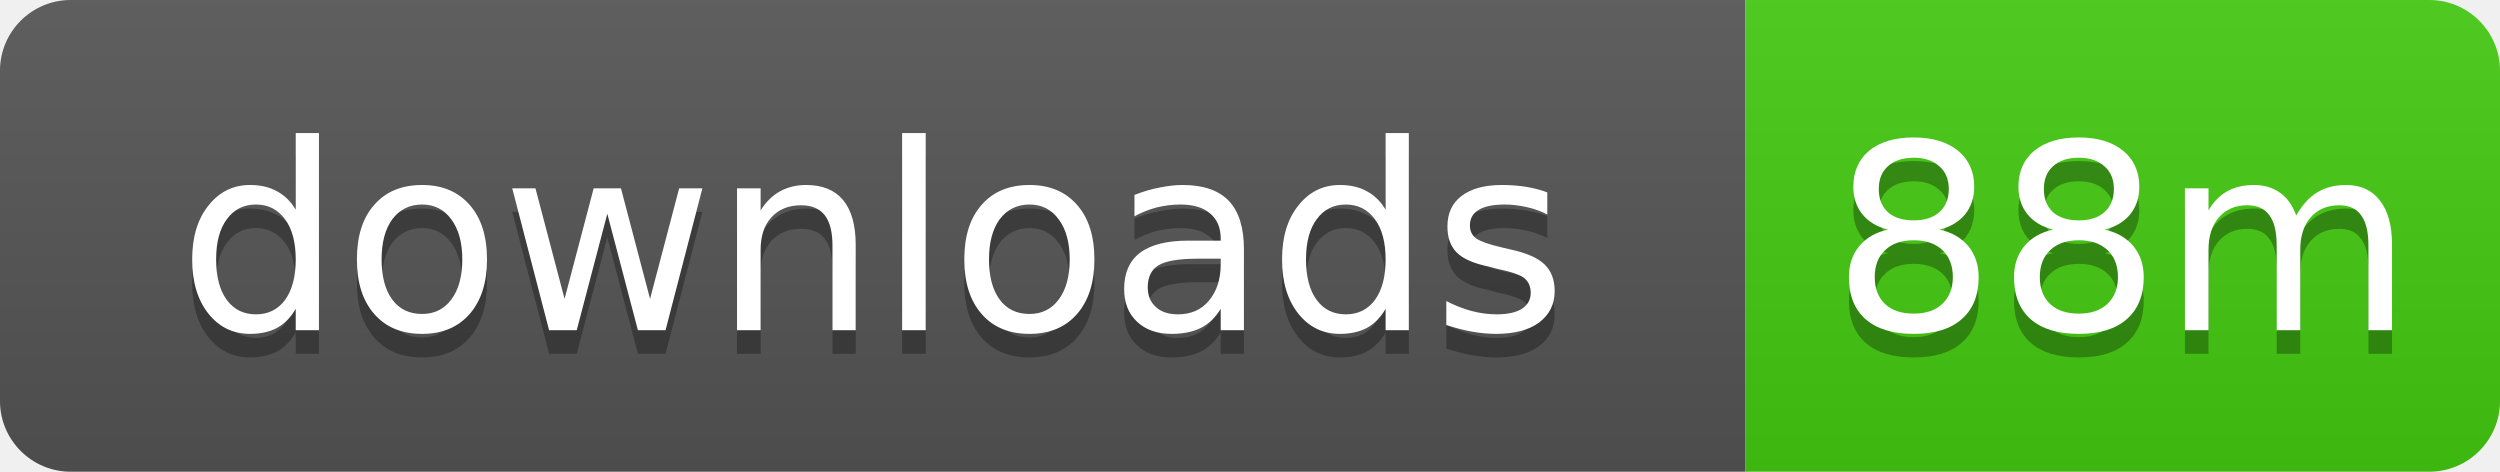
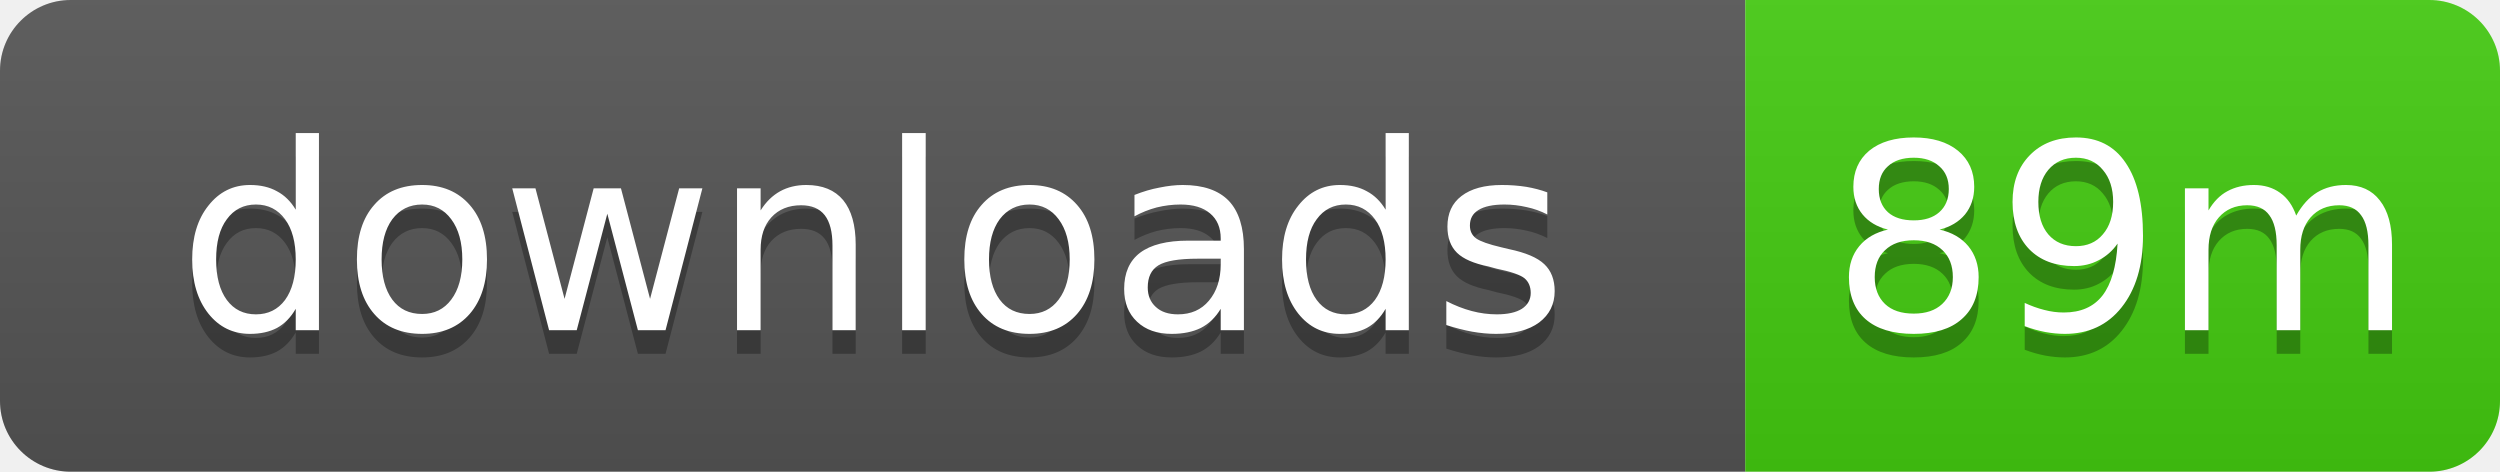
- <svg xmlns="http://www.w3.org/2000/svg" width="106" height="20" role="img" aria-label="downloads: 88m">
+ <svg xmlns="http://www.w3.org/2000/svg" width="106" height="20" role="img" aria-label="downloads: 89m">
  <linearGradient id="s" x2="0" y2="100%">
    <stop offset="0" stop-color="#bbb" stop-opacity=".1" />
    <stop offset="1" stop-opacity=".1" />
  </linearGradient>
  <clipPath id="r">
    <rect width="106" height="20" rx="3" />
  </clipPath>
  <g clip-path="url(#r)">
    <rect width="74" height="20" fill="#555" />
    <rect x="74" width="32" height="20" fill="#4c1" />
    <rect width="106" height="20" fill="url(#s)" />
  </g>
  <g fill="#fff" text-anchor="middle" font-family="Verdana,Geneva,DejaVu Sans,sans-serif" text-rendering="geometricPrecision" font-size="11">
    <text x="37" y="15" fill="#010101" fill-opacity=".3">downloads</text>
    <text x="37" y="14">downloads</text>
-     <text x="90" y="15" fill="#010101" fill-opacity=".3">88m</text>
-     <text x="90" y="14">88m</text>
+     <text x="90" y="15" fill="#010101" fill-opacity=".3">89m</text>
+     <text x="90" y="14">89m</text>
  </g>
</svg>
